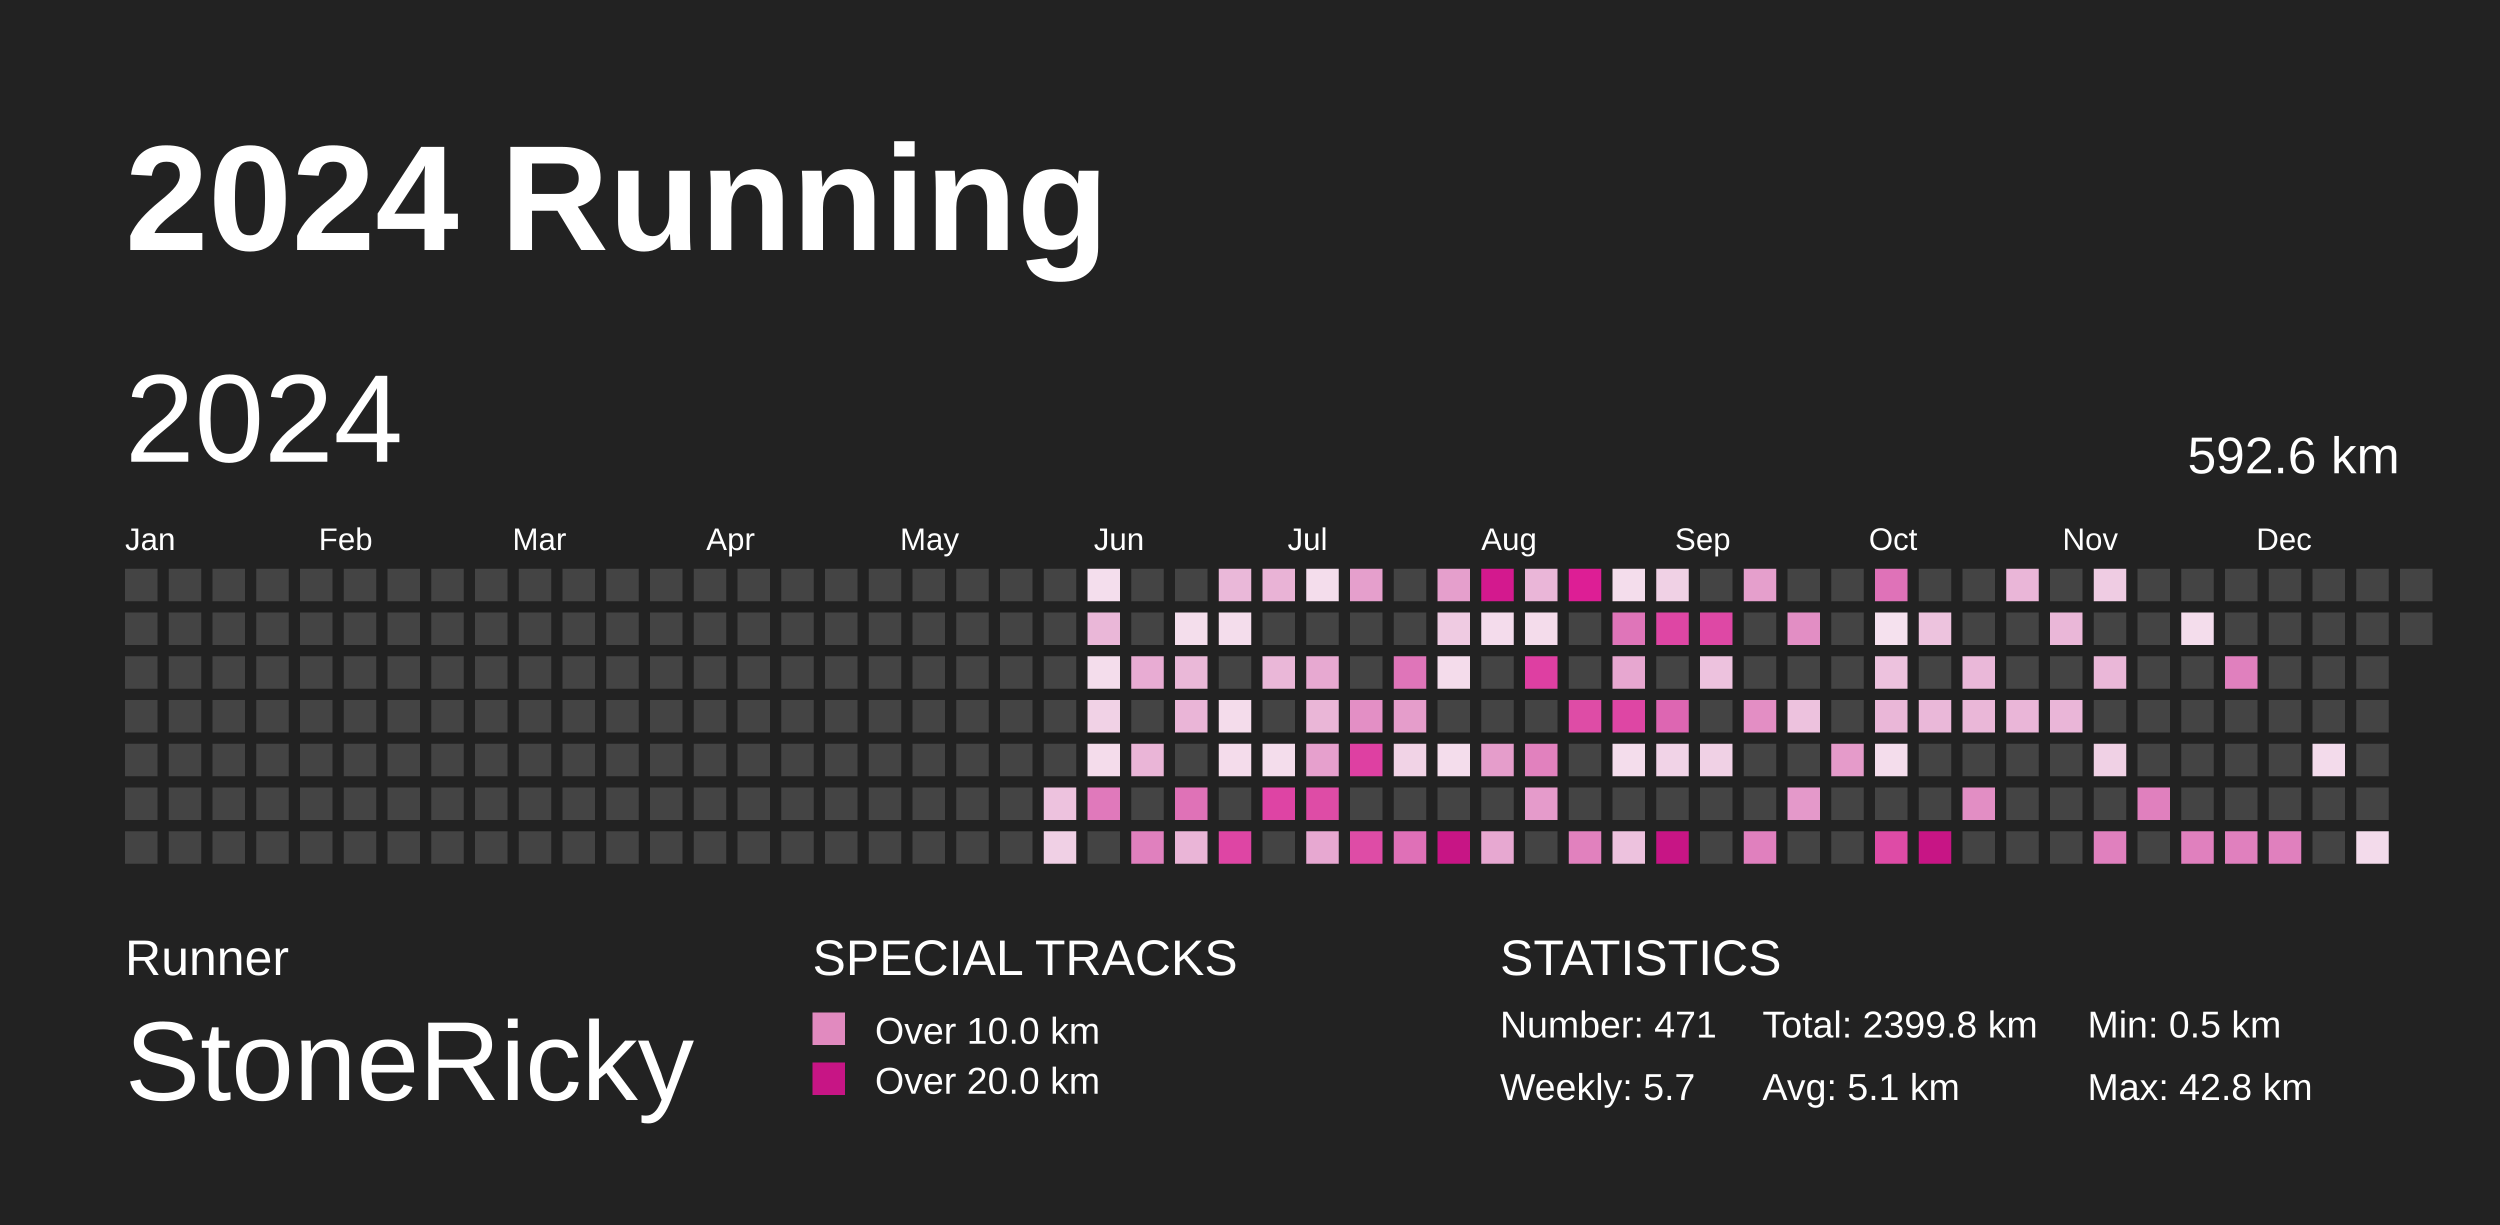
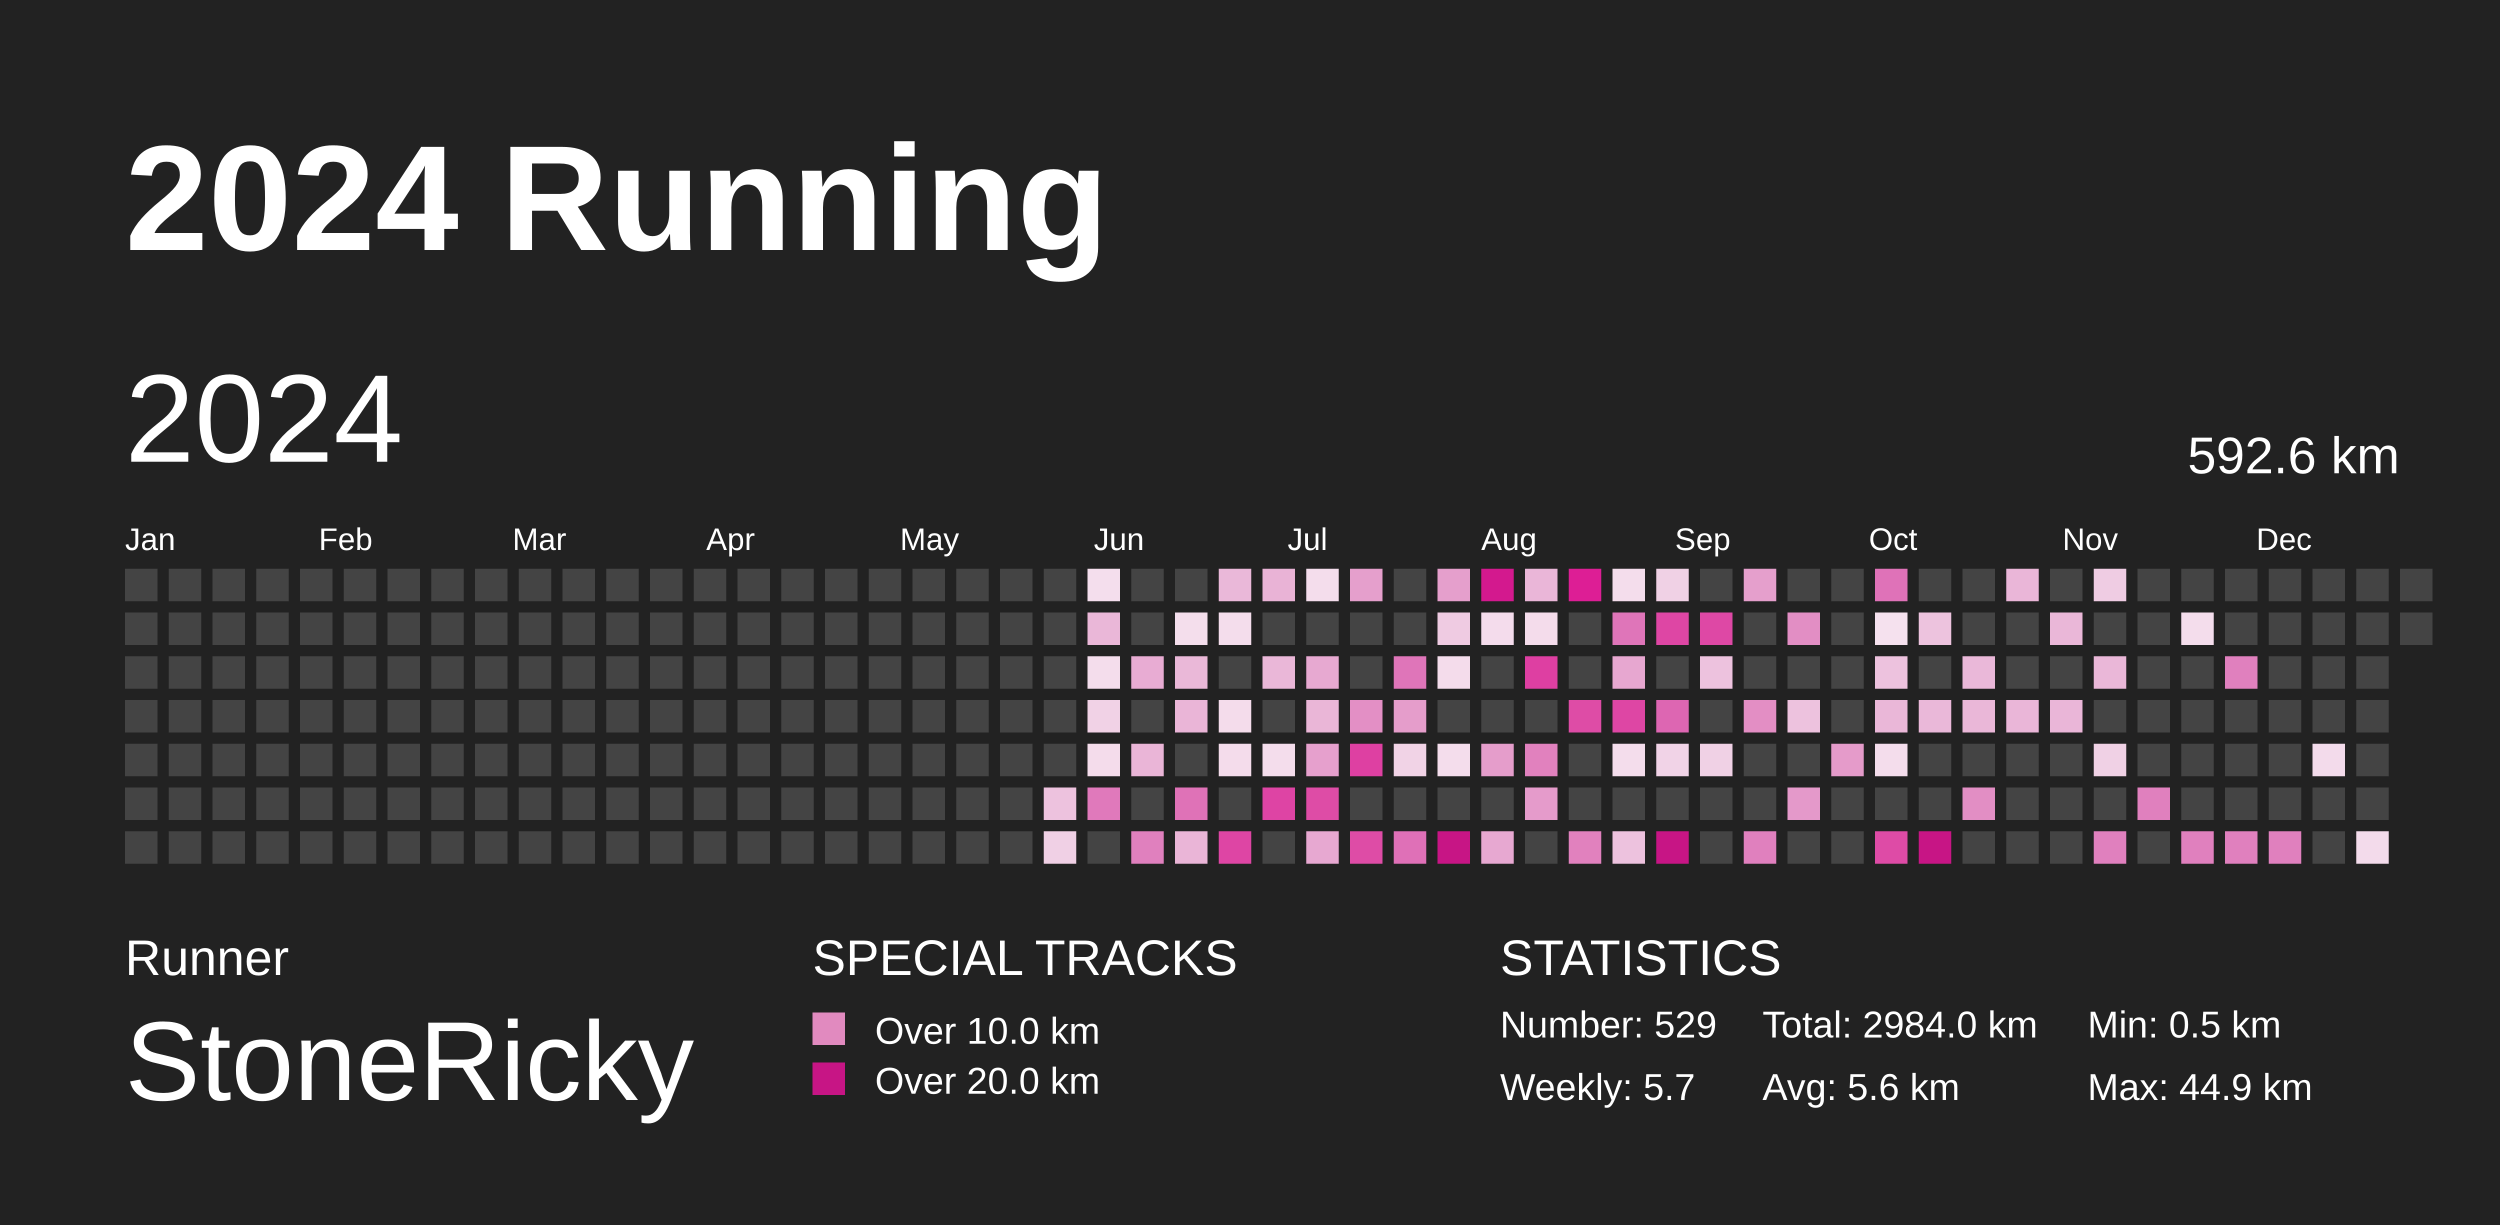
<svg xmlns="http://www.w3.org/2000/svg" baseProfile="full" height="98mm" version="1.1" viewBox="0,0,200,98" width="200mm">
  <defs />
  <rect fill="#222222" height="98" width="200" x="0" y="0" />
  <text fill="#FFFFFF" style="font-size:12px; font-family:Arial; font-weight:bold;" x="10" y="20">2024 Running</text>
  <text fill="#FFFFFF" style="font-size:4px; font-family:Arial" x="10" y="78">Runner</text>
  <text fill="#FFFFFF" style="font-size:9px; font-family:Arial" x="10" y="88">StoneRicky</text>
  <text fill="#FFFFFF" style="font-size:4px; font-family:Arial" x="65" y="78">SPECIAL TRACKS</text>
  <rect fill="#E18ABF" height="2.6" width="2.6" x="65" y="81" />
  <text fill="#FFFFFF" style="font-size:3px; font-family:Arial" x="70" y="83.5">Over 10.0 km</text>
  <rect fill="#C71585" height="2.6" width="2.6" x="65" y="85" />
  <text fill="#FFFFFF" style="font-size:3px; font-family:Arial" x="70" y="87.5">Over 20.0 km</text>
  <text fill="#FFFFFF" style="font-size:4px; font-family:Arial" x="120" y="78">STATISTICS</text>
-   <text fill="#FFFFFF" style="font-size:3px; font-family:Arial" x="120" y="83">Number: 471</text>
+   <text fill="#FFFFFF" style="font-size:3px; font-family:Arial" x="120" y="83">Number: 529</text>
  <text fill="#FFFFFF" style="font-size:3px; font-family:Arial" x="120" y="88">Weekly: 5.7</text>
-   <text fill="#FFFFFF" style="font-size:3px; font-family:Arial" x="141" y="83">Total: 2399.8 km</text>
-   <text fill="#FFFFFF" style="font-size:3px; font-family:Arial" x="141" y="88">Avg: 5.1 km</text>
+   <text fill="#FFFFFF" style="font-size:3px; font-family:Arial" x="141" y="83">Total: 2984.0 km</text>
+   <text fill="#FFFFFF" style="font-size:3px; font-family:Arial" x="141" y="88">Avg: 5.6 km</text>
  <text fill="#FFFFFF" style="font-size:3px; font-family:Arial" x="167" y="83">Min: 0.5 km</text>
-   <text fill="#FFFFFF" style="font-size:3px; font-family:Arial" x="167" y="88">Max: 42.8 km</text>
+   <text fill="#FFFFFF" style="font-size:3px; font-family:Arial" x="167" y="88">Max: 44.9 km</text>
  <text dominant-baseline="hanging" fill="#FFFFFF" style="font-size:10.0px; font-family:Arial;" x="10" y="30">2024</text>
  <text dominant-baseline="hanging" fill="#FFFFFF" style="font-size:4.125px; font-family:Arial;" x="175" y="35">592.6 km</text>
  <text fill="#FFFFFF" style="font-size:2.5px; font-family:Arial" x="10.0" y="44">Jan</text>
  <text fill="#FFFFFF" style="font-size:2.5px; font-family:Arial" x="25.5" y="44">Feb</text>
  <text fill="#FFFFFF" style="font-size:2.5px; font-family:Arial" x="41.0" y="44">Mar</text>
  <text fill="#FFFFFF" style="font-size:2.5px; font-family:Arial" x="56.5" y="44">Apr</text>
  <text fill="#FFFFFF" style="font-size:2.5px; font-family:Arial" x="72.0" y="44">May</text>
  <text fill="#FFFFFF" style="font-size:2.5px; font-family:Arial" x="87.5" y="44">Jun</text>
  <text fill="#FFFFFF" style="font-size:2.5px; font-family:Arial" x="103.0" y="44">Jul</text>
  <text fill="#FFFFFF" style="font-size:2.5px; font-family:Arial" x="118.5" y="44">Aug</text>
  <text fill="#FFFFFF" style="font-size:2.5px; font-family:Arial" x="134.0" y="44">Sep</text>
  <text fill="#FFFFFF" style="font-size:2.5px; font-family:Arial" x="149.5" y="44">Oct</text>
  <text fill="#FFFFFF" style="font-size:2.5px; font-family:Arial" x="165.0" y="44">Nov</text>
  <text fill="#FFFFFF" style="font-size:2.5px; font-family:Arial" x="180.5" y="44">Dec</text>
  <rect fill="#444444" height="2.6" width="2.6" x="10.0" y="45.5" />
  <rect fill="#444444" height="2.6" width="2.6" x="10.0" y="49.0" />
  <rect fill="#444444" height="2.6" width="2.6" x="10.0" y="52.5" />
  <rect fill="#444444" height="2.6" width="2.6" x="10.0" y="56.0" />
  <rect fill="#444444" height="2.6" width="2.6" x="10.0" y="59.5" />
  <rect fill="#444444" height="2.6" width="2.6" x="10.0" y="63.0" />
  <rect fill="#444444" height="2.6" width="2.6" x="10.0" y="66.5" />
  <rect fill="#444444" height="2.6" width="2.6" x="13.5" y="45.5" />
  <rect fill="#444444" height="2.6" width="2.6" x="13.5" y="49.0" />
  <rect fill="#444444" height="2.6" width="2.6" x="13.5" y="52.5" />
  <rect fill="#444444" height="2.6" width="2.6" x="13.5" y="56.0" />
  <rect fill="#444444" height="2.6" width="2.6" x="13.5" y="59.5" />
  <rect fill="#444444" height="2.6" width="2.6" x="13.5" y="63.0" />
  <rect fill="#444444" height="2.6" width="2.6" x="13.5" y="66.5" />
  <rect fill="#444444" height="2.6" width="2.6" x="17.0" y="45.5" />
  <rect fill="#444444" height="2.6" width="2.6" x="17.0" y="49.0" />
  <rect fill="#444444" height="2.6" width="2.6" x="17.0" y="52.5" />
  <rect fill="#444444" height="2.6" width="2.6" x="17.0" y="56.0" />
  <rect fill="#444444" height="2.6" width="2.6" x="17.0" y="59.5" />
  <rect fill="#444444" height="2.6" width="2.6" x="17.0" y="63.0" />
  <rect fill="#444444" height="2.6" width="2.6" x="17.0" y="66.5" />
  <rect fill="#444444" height="2.6" width="2.6" x="20.5" y="45.5" />
  <rect fill="#444444" height="2.6" width="2.6" x="20.5" y="49.0" />
  <rect fill="#444444" height="2.6" width="2.6" x="20.5" y="52.5" />
  <rect fill="#444444" height="2.6" width="2.6" x="20.5" y="56.0" />
  <rect fill="#444444" height="2.6" width="2.6" x="20.5" y="59.5" />
  <rect fill="#444444" height="2.6" width="2.6" x="20.5" y="63.0" />
  <rect fill="#444444" height="2.6" width="2.6" x="20.5" y="66.5" />
  <rect fill="#444444" height="2.6" width="2.6" x="24.0" y="45.5" />
  <rect fill="#444444" height="2.6" width="2.6" x="24.0" y="49.0" />
  <rect fill="#444444" height="2.6" width="2.6" x="24.0" y="52.5" />
  <rect fill="#444444" height="2.6" width="2.6" x="24.0" y="56.0" />
  <rect fill="#444444" height="2.6" width="2.6" x="24.0" y="59.5" />
  <rect fill="#444444" height="2.6" width="2.6" x="24.0" y="63.0" />
  <rect fill="#444444" height="2.6" width="2.6" x="24.0" y="66.5" />
  <rect fill="#444444" height="2.6" width="2.6" x="27.5" y="45.5" />
  <rect fill="#444444" height="2.6" width="2.6" x="27.5" y="49.0" />
  <rect fill="#444444" height="2.6" width="2.6" x="27.5" y="52.5" />
  <rect fill="#444444" height="2.6" width="2.6" x="27.5" y="56.0" />
  <rect fill="#444444" height="2.6" width="2.6" x="27.5" y="59.5" />
  <rect fill="#444444" height="2.6" width="2.6" x="27.5" y="63.0" />
  <rect fill="#444444" height="2.6" width="2.6" x="27.5" y="66.5" />
  <rect fill="#444444" height="2.6" width="2.6" x="31.0" y="45.5" />
  <rect fill="#444444" height="2.6" width="2.6" x="31.0" y="49.0" />
  <rect fill="#444444" height="2.6" width="2.6" x="31.0" y="52.5" />
  <rect fill="#444444" height="2.6" width="2.6" x="31.0" y="56.0" />
  <rect fill="#444444" height="2.6" width="2.6" x="31.0" y="59.5" />
  <rect fill="#444444" height="2.6" width="2.6" x="31.0" y="63.0" />
  <rect fill="#444444" height="2.6" width="2.6" x="31.0" y="66.5" />
  <rect fill="#444444" height="2.6" width="2.6" x="34.5" y="45.5" />
  <rect fill="#444444" height="2.6" width="2.6" x="34.5" y="49.0" />
  <rect fill="#444444" height="2.6" width="2.6" x="34.5" y="52.5" />
  <rect fill="#444444" height="2.6" width="2.6" x="34.5" y="56.0" />
  <rect fill="#444444" height="2.6" width="2.6" x="34.5" y="59.5" />
  <rect fill="#444444" height="2.6" width="2.6" x="34.5" y="63.0" />
  <rect fill="#444444" height="2.6" width="2.6" x="34.5" y="66.5" />
  <rect fill="#444444" height="2.6" width="2.6" x="38.0" y="45.5" />
  <rect fill="#444444" height="2.6" width="2.6" x="38.0" y="49.0" />
  <rect fill="#444444" height="2.6" width="2.6" x="38.0" y="52.5" />
  <rect fill="#444444" height="2.6" width="2.6" x="38.0" y="56.0" />
  <rect fill="#444444" height="2.6" width="2.6" x="38.0" y="59.5" />
  <rect fill="#444444" height="2.6" width="2.6" x="38.0" y="63.0" />
  <rect fill="#444444" height="2.6" width="2.6" x="38.0" y="66.5" />
  <rect fill="#444444" height="2.6" width="2.6" x="41.5" y="45.5" />
  <rect fill="#444444" height="2.6" width="2.6" x="41.5" y="49.0" />
  <rect fill="#444444" height="2.6" width="2.6" x="41.5" y="52.5" />
  <rect fill="#444444" height="2.6" width="2.6" x="41.5" y="56.0" />
  <rect fill="#444444" height="2.6" width="2.6" x="41.5" y="59.5" />
  <rect fill="#444444" height="2.6" width="2.6" x="41.5" y="63.0" />
  <rect fill="#444444" height="2.6" width="2.6" x="41.5" y="66.5" />
  <rect fill="#444444" height="2.6" width="2.6" x="45.0" y="45.5" />
  <rect fill="#444444" height="2.6" width="2.6" x="45.0" y="49.0" />
  <rect fill="#444444" height="2.6" width="2.6" x="45.0" y="52.5" />
  <rect fill="#444444" height="2.6" width="2.6" x="45.0" y="56.0" />
  <rect fill="#444444" height="2.6" width="2.6" x="45.0" y="59.5" />
  <rect fill="#444444" height="2.6" width="2.6" x="45.0" y="63.0" />
  <rect fill="#444444" height="2.6" width="2.6" x="45.0" y="66.5" />
  <rect fill="#444444" height="2.6" width="2.6" x="48.5" y="45.5" />
  <rect fill="#444444" height="2.6" width="2.6" x="48.5" y="49.0" />
  <rect fill="#444444" height="2.6" width="2.6" x="48.5" y="52.5" />
  <rect fill="#444444" height="2.6" width="2.6" x="48.5" y="56.0" />
  <rect fill="#444444" height="2.6" width="2.6" x="48.5" y="59.5" />
  <rect fill="#444444" height="2.6" width="2.6" x="48.5" y="63.0" />
  <rect fill="#444444" height="2.6" width="2.6" x="48.5" y="66.5" />
  <rect fill="#444444" height="2.6" width="2.6" x="52.0" y="45.5" />
  <rect fill="#444444" height="2.6" width="2.6" x="52.0" y="49.0" />
  <rect fill="#444444" height="2.6" width="2.6" x="52.0" y="52.5" />
  <rect fill="#444444" height="2.6" width="2.6" x="52.0" y="56.0" />
  <rect fill="#444444" height="2.6" width="2.6" x="52.0" y="59.5" />
  <rect fill="#444444" height="2.6" width="2.6" x="52.0" y="63.0" />
  <rect fill="#444444" height="2.6" width="2.6" x="52.0" y="66.5" />
  <rect fill="#444444" height="2.6" width="2.6" x="55.5" y="45.5" />
  <rect fill="#444444" height="2.6" width="2.6" x="55.5" y="49.0" />
  <rect fill="#444444" height="2.6" width="2.6" x="55.5" y="52.5" />
  <rect fill="#444444" height="2.6" width="2.6" x="55.5" y="56.0" />
  <rect fill="#444444" height="2.6" width="2.6" x="55.5" y="59.5" />
  <rect fill="#444444" height="2.6" width="2.6" x="55.5" y="63.0" />
  <rect fill="#444444" height="2.6" width="2.6" x="55.5" y="66.5" />
  <rect fill="#444444" height="2.6" width="2.6" x="59.0" y="45.5" />
  <rect fill="#444444" height="2.6" width="2.6" x="59.0" y="49.0" />
  <rect fill="#444444" height="2.6" width="2.6" x="59.0" y="52.5" />
  <rect fill="#444444" height="2.6" width="2.6" x="59.0" y="56.0" />
  <rect fill="#444444" height="2.6" width="2.6" x="59.0" y="59.5" />
  <rect fill="#444444" height="2.6" width="2.6" x="59.0" y="63.0" />
  <rect fill="#444444" height="2.6" width="2.6" x="59.0" y="66.5" />
  <rect fill="#444444" height="2.6" width="2.6" x="62.5" y="45.5" />
  <rect fill="#444444" height="2.6" width="2.6" x="62.5" y="49.0" />
  <rect fill="#444444" height="2.6" width="2.6" x="62.5" y="52.5" />
  <rect fill="#444444" height="2.6" width="2.6" x="62.5" y="56.0" />
  <rect fill="#444444" height="2.6" width="2.6" x="62.5" y="59.5" />
  <rect fill="#444444" height="2.6" width="2.6" x="62.5" y="63.0" />
  <rect fill="#444444" height="2.6" width="2.6" x="62.5" y="66.5" />
  <rect fill="#444444" height="2.6" width="2.6" x="66.0" y="45.5" />
  <rect fill="#444444" height="2.6" width="2.6" x="66.0" y="49.0" />
  <rect fill="#444444" height="2.6" width="2.6" x="66.0" y="52.5" />
  <rect fill="#444444" height="2.6" width="2.6" x="66.0" y="56.0" />
  <rect fill="#444444" height="2.6" width="2.6" x="66.0" y="59.5" />
  <rect fill="#444444" height="2.6" width="2.6" x="66.0" y="63.0" />
  <rect fill="#444444" height="2.6" width="2.6" x="66.0" y="66.5" />
  <rect fill="#444444" height="2.6" width="2.6" x="69.5" y="45.5" />
  <rect fill="#444444" height="2.6" width="2.6" x="69.5" y="49.0" />
  <rect fill="#444444" height="2.6" width="2.6" x="69.5" y="52.5" />
  <rect fill="#444444" height="2.6" width="2.6" x="69.5" y="56.0" />
  <rect fill="#444444" height="2.6" width="2.6" x="69.5" y="59.5" />
  <rect fill="#444444" height="2.6" width="2.6" x="69.5" y="63.0" />
  <rect fill="#444444" height="2.6" width="2.6" x="69.5" y="66.5" />
  <rect fill="#444444" height="2.6" width="2.6" x="73.0" y="45.5" />
  <rect fill="#444444" height="2.6" width="2.6" x="73.0" y="49.0" />
  <rect fill="#444444" height="2.6" width="2.6" x="73.0" y="52.5" />
  <rect fill="#444444" height="2.6" width="2.6" x="73.0" y="56.0" />
  <rect fill="#444444" height="2.6" width="2.6" x="73.0" y="59.5" />
  <rect fill="#444444" height="2.6" width="2.6" x="73.0" y="63.0" />
  <rect fill="#444444" height="2.6" width="2.6" x="73.0" y="66.5" />
  <rect fill="#444444" height="2.6" width="2.6" x="76.5" y="45.5" />
  <rect fill="#444444" height="2.6" width="2.6" x="76.5" y="49.0" />
  <rect fill="#444444" height="2.6" width="2.6" x="76.5" y="52.5" />
  <rect fill="#444444" height="2.6" width="2.6" x="76.5" y="56.0" />
  <rect fill="#444444" height="2.6" width="2.6" x="76.5" y="59.5" />
  <rect fill="#444444" height="2.6" width="2.6" x="76.5" y="63.0" />
  <rect fill="#444444" height="2.6" width="2.6" x="76.5" y="66.5" />
  <rect fill="#444444" height="2.6" width="2.6" x="80.0" y="45.5" />
  <rect fill="#444444" height="2.6" width="2.6" x="80.0" y="49.0" />
  <rect fill="#444444" height="2.6" width="2.6" x="80.0" y="52.5" />
  <rect fill="#444444" height="2.6" width="2.6" x="80.0" y="56.0" />
  <rect fill="#444444" height="2.6" width="2.6" x="80.0" y="59.5" />
  <rect fill="#444444" height="2.6" width="2.6" x="80.0" y="63.0" />
  <rect fill="#444444" height="2.6" width="2.6" x="80.0" y="66.5" />
  <rect fill="#444444" height="2.6" width="2.6" x="83.5" y="45.5" />
  <rect fill="#444444" height="2.6" width="2.6" x="83.5" y="49.0" />
  <rect fill="#444444" height="2.6" width="2.6" x="83.5" y="52.5" />
  <rect fill="#444444" height="2.6" width="2.6" x="83.5" y="56.0" />
  <rect fill="#444444" height="2.6" width="2.6" x="83.5" y="59.5" />
  <rect fill="#edc2de" height="2.6" width="2.6" x="83.5" y="63.0" />
  <rect fill="#f0d0e5" height="2.6" width="2.6" x="83.5" y="66.5" />
  <rect fill="#f4deed" height="2.6" width="2.6" x="87.0" y="45.5" />
  <rect fill="#eab7d8" height="2.6" width="2.6" x="87.0" y="49.0" />
  <rect fill="#f4ddec" height="2.6" width="2.6" x="87.0" y="52.5" />
  <rect fill="#f1d2e6" height="2.6" width="2.6" x="87.0" y="56.0" />
  <rect fill="#f4dceb" height="2.6" width="2.6" x="87.0" y="59.5" />
  <rect fill="#e079bb" height="2.6" width="2.6" x="87.0" y="63.0" />
  <rect fill="#444444" height="2.6" width="2.6" x="87.0" y="66.5" />
  <rect fill="#444444" height="2.6" width="2.6" x="90.5" y="45.5" />
  <rect fill="#444444" height="2.6" width="2.6" x="90.5" y="49.0" />
  <rect fill="#e8acd3" height="2.6" width="2.6" x="90.5" y="52.5" />
  <rect fill="#444444" height="2.6" width="2.6" x="90.5" y="56.0" />
  <rect fill="#eab5d7" height="2.6" width="2.6" x="90.5" y="59.5" />
  <rect fill="#444444" height="2.6" width="2.6" x="90.5" y="63.0" />
  <rect fill="#e080be" height="2.6" width="2.6" x="90.5" y="66.5" />
  <rect fill="#444444" height="2.6" width="2.6" x="94.0" y="45.5" />
  <rect fill="#f4deec" height="2.6" width="2.6" x="94.0" y="49.0" />
  <rect fill="#eab8d8" height="2.6" width="2.6" x="94.0" y="52.5" />
  <rect fill="#eab5d7" height="2.6" width="2.6" x="94.0" y="56.0" />
  <rect fill="#444444" height="2.6" width="2.6" x="94.0" y="59.5" />
  <rect fill="#df72b7" height="2.6" width="2.6" x="94.0" y="63.0" />
  <rect fill="#eab5d7" height="2.6" width="2.6" x="94.0" y="66.5" />
  <rect fill="#eab8d9" height="2.6" width="2.6" x="97.5" y="45.5" />
  <rect fill="#f4ddec" height="2.6" width="2.6" x="97.5" y="49.0" />
  <rect fill="#444444" height="2.6" width="2.6" x="97.5" y="52.5" />
  <rect fill="#f4dceb" height="2.6" width="2.6" x="97.5" y="56.0" />
  <rect fill="#f4dceb" height="2.6" width="2.6" x="97.5" y="59.5" />
  <rect fill="#444444" height="2.6" width="2.6" x="97.5" y="63.0" />
  <rect fill="#de45a4" height="2.6" width="2.6" x="97.5" y="66.5" />
  <rect fill="#e9b3d6" height="2.6" width="2.6" x="101.0" y="45.5" />
  <rect fill="#444444" height="2.6" width="2.6" x="101.0" y="49.0" />
  <rect fill="#eab7d8" height="2.6" width="2.6" x="101.0" y="52.5" />
  <rect fill="#444444" height="2.6" width="2.6" x="101.0" y="56.0" />
  <rect fill="#f4ddec" height="2.6" width="2.6" x="101.0" y="59.5" />
  <rect fill="#de44a4" height="2.6" width="2.6" x="101.0" y="63.0" />
  <rect fill="#444444" height="2.6" width="2.6" x="101.0" y="66.5" />
  <rect fill="#f4ddec" height="2.6" width="2.6" x="104.5" y="45.5" />
  <rect fill="#444444" height="2.6" width="2.6" x="104.5" y="49.0" />
  <rect fill="#e7a9d1" height="2.6" width="2.6" x="104.5" y="52.5" />
  <rect fill="#eab6d7" height="2.6" width="2.6" x="104.5" y="56.0" />
  <rect fill="#e6a0cd" height="2.6" width="2.6" x="104.5" y="59.5" />
  <rect fill="#de4ca6" height="2.6" width="2.6" x="104.5" y="63.0" />
  <rect fill="#e7a8d1" height="2.6" width="2.6" x="104.5" y="66.5" />
  <rect fill="#e59fcc" height="2.6" width="2.6" x="108.0" y="45.5" />
  <rect fill="#444444" height="2.6" width="2.6" x="108.0" y="49.0" />
  <rect fill="#444444" height="2.6" width="2.6" x="108.0" y="52.5" />
  <rect fill="#e38fc5" height="2.6" width="2.6" x="108.0" y="56.0" />
  <rect fill="#de40a2" height="2.6" width="2.6" x="108.0" y="59.5" />
  <rect fill="#444444" height="2.6" width="2.6" x="108.0" y="63.0" />
  <rect fill="#de4ca6" height="2.6" width="2.6" x="108.0" y="66.5" />
  <rect fill="#444444" height="2.6" width="2.6" x="111.5" y="45.5" />
  <rect fill="#444444" height="2.6" width="2.6" x="111.5" y="49.0" />
  <rect fill="#df75b9" height="2.6" width="2.6" x="111.5" y="52.5" />
  <rect fill="#e59dcb" height="2.6" width="2.6" x="111.5" y="56.0" />
  <rect fill="#f1d3e6" height="2.6" width="2.6" x="111.5" y="59.5" />
  <rect fill="#444444" height="2.6" width="2.6" x="111.5" y="63.0" />
  <rect fill="#df70b7" height="2.6" width="2.6" x="111.5" y="66.5" />
  <rect fill="#e59fcc" height="2.6" width="2.6" x="115.0" y="45.5" />
  <rect fill="#efcbe2" height="2.6" width="2.6" x="115.0" y="49.0" />
  <rect fill="#f4dceb" height="2.6" width="2.6" x="115.0" y="52.5" />
  <rect fill="#444444" height="2.6" width="2.6" x="115.0" y="56.0" />
  <rect fill="#f4ddec" height="2.6" width="2.6" x="115.0" y="59.5" />
  <rect fill="#444444" height="2.6" width="2.6" x="115.0" y="63.0" />
  <rect fill="#C71585" height="2.6" width="2.6" x="115.0" y="66.5" />
  <rect fill="#d3198e" height="2.6" width="2.6" x="118.5" y="45.5" />
  <rect fill="#f4dcec" height="2.6" width="2.6" x="118.5" y="49.0" />
  <rect fill="#444444" height="2.6" width="2.6" x="118.5" y="52.5" />
  <rect fill="#444444" height="2.6" width="2.6" x="118.5" y="56.0" />
  <rect fill="#e59dcb" height="2.6" width="2.6" x="118.5" y="59.5" />
  <rect fill="#444444" height="2.6" width="2.6" x="118.5" y="63.0" />
  <rect fill="#e7a8d1" height="2.6" width="2.6" x="118.5" y="66.5" />
  <rect fill="#eab6d8" height="2.6" width="2.6" x="122.0" y="45.5" />
  <rect fill="#f4dceb" height="2.6" width="2.6" x="122.0" y="49.0" />
  <rect fill="#de3fa2" height="2.6" width="2.6" x="122.0" y="52.5" />
  <rect fill="#444444" height="2.6" width="2.6" x="122.0" y="56.0" />
  <rect fill="#e181be" height="2.6" width="2.6" x="122.0" y="59.5" />
  <rect fill="#e59bcb" height="2.6" width="2.6" x="122.0" y="63.0" />
  <rect fill="#444444" height="2.6" width="2.6" x="122.0" y="66.5" />
  <rect fill="#dd1e95" height="2.6" width="2.6" x="125.5" y="45.5" />
  <rect fill="#444444" height="2.6" width="2.6" x="125.5" y="49.0" />
  <rect fill="#444444" height="2.6" width="2.6" x="125.5" y="52.5" />
  <rect fill="#de4ca6" height="2.6" width="2.6" x="125.5" y="56.0" />
  <rect fill="#444444" height="2.6" width="2.6" x="125.5" y="59.5" />
  <rect fill="#444444" height="2.6" width="2.6" x="125.5" y="63.0" />
  <rect fill="#e181be" height="2.6" width="2.6" x="125.5" y="66.5" />
  <rect fill="#f4ddec" height="2.6" width="2.6" x="129.0" y="45.5" />
  <rect fill="#df75b9" height="2.6" width="2.6" x="129.0" y="49.0" />
  <rect fill="#e7a7d0" height="2.6" width="2.6" x="129.0" y="52.5" />
  <rect fill="#de46a4" height="2.6" width="2.6" x="129.0" y="56.0" />
  <rect fill="#f4ddec" height="2.6" width="2.6" x="129.0" y="59.5" />
  <rect fill="#444444" height="2.6" width="2.6" x="129.0" y="63.0" />
  <rect fill="#edc2de" height="2.6" width="2.6" x="129.0" y="66.5" />
  <rect fill="#f0d1e5" height="2.6" width="2.6" x="132.5" y="45.5" />
  <rect fill="#de46a4" height="2.6" width="2.6" x="132.5" y="49.0" />
  <rect fill="#444444" height="2.6" width="2.6" x="132.5" y="52.5" />
  <rect fill="#dd66b2" height="2.6" width="2.6" x="132.5" y="56.0" />
  <rect fill="#f1d3e7" height="2.6" width="2.6" x="132.5" y="59.5" />
  <rect fill="#444444" height="2.6" width="2.6" x="132.5" y="63.0" />
  <rect fill="#C71585" height="2.6" width="2.6" x="132.5" y="66.5" />
  <rect fill="#444444" height="2.6" width="2.6" x="136.0" y="45.5" />
  <rect fill="#de48a5" height="2.6" width="2.6" x="136.0" y="49.0" />
  <rect fill="#edc2de" height="2.6" width="2.6" x="136.0" y="52.5" />
  <rect fill="#444444" height="2.6" width="2.6" x="136.0" y="56.0" />
  <rect fill="#f0d1e5" height="2.6" width="2.6" x="136.0" y="59.5" />
  <rect fill="#444444" height="2.6" width="2.6" x="136.0" y="63.0" />
  <rect fill="#444444" height="2.6" width="2.6" x="136.0" y="66.5" />
  <rect fill="#e59fcc" height="2.6" width="2.6" x="139.5" y="45.5" />
  <rect fill="#444444" height="2.6" width="2.6" x="139.5" y="49.0" />
  <rect fill="#444444" height="2.6" width="2.6" x="139.5" y="52.5" />
  <rect fill="#e38ec4" height="2.6" width="2.6" x="139.5" y="56.0" />
  <rect fill="#444444" height="2.6" width="2.6" x="139.5" y="59.5" />
  <rect fill="#444444" height="2.6" width="2.6" x="139.5" y="63.0" />
  <rect fill="#e080be" height="2.6" width="2.6" x="139.5" y="66.5" />
  <rect fill="#444444" height="2.6" width="2.6" x="143.0" y="45.5" />
  <rect fill="#e28ec4" height="2.6" width="2.6" x="143.0" y="49.0" />
  <rect fill="#444444" height="2.6" width="2.6" x="143.0" y="52.5" />
  <rect fill="#edc2de" height="2.6" width="2.6" x="143.0" y="56.0" />
  <rect fill="#444444" height="2.6" width="2.6" x="143.0" y="59.5" />
  <rect fill="#e499ca" height="2.6" width="2.6" x="143.0" y="63.0" />
  <rect fill="#444444" height="2.6" width="2.6" x="143.0" y="66.5" />
  <rect fill="#444444" height="2.6" width="2.6" x="146.5" y="45.5" />
  <rect fill="#444444" height="2.6" width="2.6" x="146.5" y="49.0" />
  <rect fill="#444444" height="2.6" width="2.6" x="146.5" y="52.5" />
  <rect fill="#444444" height="2.6" width="2.6" x="146.5" y="56.0" />
  <rect fill="#e59bca" height="2.6" width="2.6" x="146.5" y="59.5" />
  <rect fill="#444444" height="2.6" width="2.6" x="146.5" y="63.0" />
  <rect fill="#444444" height="2.6" width="2.6" x="146.5" y="66.5" />
  <rect fill="#df72b8" height="2.6" width="2.6" x="150.0" y="45.5" />
  <rect fill="#f5e1ee" height="2.6" width="2.6" x="150.0" y="49.0" />
  <rect fill="#edc2de" height="2.6" width="2.6" x="150.0" y="52.5" />
  <rect fill="#eab7d8" height="2.6" width="2.6" x="150.0" y="56.0" />
  <rect fill="#f4ddec" height="2.6" width="2.6" x="150.0" y="59.5" />
  <rect fill="#444444" height="2.6" width="2.6" x="150.0" y="63.0" />
  <rect fill="#de4ba6" height="2.6" width="2.6" x="150.0" y="66.5" />
  <rect fill="#444444" height="2.6" width="2.6" x="153.5" y="45.5" />
  <rect fill="#edc3de" height="2.6" width="2.6" x="153.5" y="49.0" />
  <rect fill="#444444" height="2.6" width="2.6" x="153.5" y="52.5" />
  <rect fill="#eab8d9" height="2.6" width="2.6" x="153.5" y="56.0" />
  <rect fill="#444444" height="2.6" width="2.6" x="153.5" y="59.5" />
  <rect fill="#444444" height="2.6" width="2.6" x="153.5" y="63.0" />
  <rect fill="#C71585" height="2.6" width="2.6" x="153.5" y="66.5" />
  <rect fill="#444444" height="2.6" width="2.6" x="157.0" y="45.5" />
  <rect fill="#444444" height="2.6" width="2.6" x="157.0" y="49.0" />
  <rect fill="#eab8d9" height="2.6" width="2.6" x="157.0" y="52.5" />
  <rect fill="#eab7d8" height="2.6" width="2.6" x="157.0" y="56.0" />
  <rect fill="#444444" height="2.6" width="2.6" x="157.0" y="59.5" />
  <rect fill="#e28ec4" height="2.6" width="2.6" x="157.0" y="63.0" />
  <rect fill="#444444" height="2.6" width="2.6" x="157.0" y="66.5" />
  <rect fill="#eab6d8" height="2.6" width="2.6" x="160.5" y="45.5" />
  <rect fill="#444444" height="2.6" width="2.6" x="160.5" y="49.0" />
  <rect fill="#444444" height="2.6" width="2.6" x="160.5" y="52.5" />
  <rect fill="#eab6d8" height="2.6" width="2.6" x="160.5" y="56.0" />
  <rect fill="#444444" height="2.6" width="2.6" x="160.5" y="59.5" />
  <rect fill="#444444" height="2.6" width="2.6" x="160.5" y="63.0" />
  <rect fill="#444444" height="2.6" width="2.6" x="160.5" y="66.5" />
  <rect fill="#444444" height="2.6" width="2.6" x="164.0" y="45.5" />
  <rect fill="#eab7d8" height="2.6" width="2.6" x="164.0" y="49.0" />
  <rect fill="#444444" height="2.6" width="2.6" x="164.0" y="52.5" />
  <rect fill="#eab6d8" height="2.6" width="2.6" x="164.0" y="56.0" />
  <rect fill="#444444" height="2.6" width="2.6" x="164.0" y="59.5" />
  <rect fill="#444444" height="2.6" width="2.6" x="164.0" y="63.0" />
  <rect fill="#444444" height="2.6" width="2.6" x="164.0" y="66.5" />
  <rect fill="#efcce3" height="2.6" width="2.6" x="167.5" y="45.5" />
  <rect fill="#444444" height="2.6" width="2.6" x="167.5" y="49.0" />
  <rect fill="#eab7d8" height="2.6" width="2.6" x="167.5" y="52.5" />
  <rect fill="#444444" height="2.6" width="2.6" x="167.5" y="56.0" />
  <rect fill="#f0d1e5" height="2.6" width="2.6" x="167.5" y="59.5" />
  <rect fill="#444444" height="2.6" width="2.6" x="167.5" y="63.0" />
  <rect fill="#e080be" height="2.6" width="2.6" x="167.5" y="66.5" />
  <rect fill="#444444" height="2.6" width="2.6" x="171.0" y="45.5" />
  <rect fill="#444444" height="2.6" width="2.6" x="171.0" y="49.0" />
  <rect fill="#444444" height="2.6" width="2.6" x="171.0" y="52.5" />
  <rect fill="#444444" height="2.6" width="2.6" x="171.0" y="56.0" />
  <rect fill="#444444" height="2.6" width="2.6" x="171.0" y="59.5" />
  <rect fill="#e080be" height="2.6" width="2.6" x="171.0" y="63.0" />
  <rect fill="#444444" height="2.6" width="2.6" x="171.0" y="66.5" />
  <rect fill="#444444" height="2.6" width="2.6" x="174.5" y="45.5" />
  <rect fill="#f4ddec" height="2.6" width="2.6" x="174.5" y="49.0" />
  <rect fill="#444444" height="2.6" width="2.6" x="174.5" y="52.5" />
  <rect fill="#444444" height="2.6" width="2.6" x="174.5" y="56.0" />
  <rect fill="#444444" height="2.6" width="2.6" x="174.5" y="59.5" />
  <rect fill="#444444" height="2.6" width="2.6" x="174.5" y="63.0" />
  <rect fill="#e080be" height="2.6" width="2.6" x="174.5" y="66.5" />
  <rect fill="#444444" height="2.6" width="2.6" x="178.0" y="45.5" />
  <rect fill="#444444" height="2.6" width="2.6" x="178.0" y="49.0" />
  <rect fill="#e080be" height="2.6" width="2.6" x="178.0" y="52.5" />
  <rect fill="#444444" height="2.6" width="2.6" x="178.0" y="56.0" />
  <rect fill="#444444" height="2.6" width="2.6" x="178.0" y="59.5" />
  <rect fill="#444444" height="2.6" width="2.6" x="178.0" y="63.0" />
  <rect fill="#e080be" height="2.6" width="2.6" x="178.0" y="66.5" />
  <rect fill="#444444" height="2.6" width="2.6" x="181.5" y="45.5" />
  <rect fill="#444444" height="2.6" width="2.6" x="181.5" y="49.0" />
  <rect fill="#444444" height="2.6" width="2.6" x="181.5" y="52.5" />
  <rect fill="#444444" height="2.6" width="2.6" x="181.5" y="56.0" />
  <rect fill="#444444" height="2.6" width="2.6" x="181.5" y="59.5" />
  <rect fill="#444444" height="2.6" width="2.6" x="181.5" y="63.0" />
  <rect fill="#e080be" height="2.6" width="2.6" x="181.5" y="66.5" />
  <rect fill="#444444" height="2.6" width="2.6" x="185.0" y="45.5" />
  <rect fill="#444444" height="2.6" width="2.6" x="185.0" y="49.0" />
  <rect fill="#444444" height="2.6" width="2.6" x="185.0" y="52.5" />
  <rect fill="#444444" height="2.6" width="2.6" x="185.0" y="56.0" />
  <rect fill="#f3dbeb" height="2.6" width="2.6" x="185.0" y="59.5" />
  <rect fill="#444444" height="2.6" width="2.6" x="185.0" y="63.0" />
  <rect fill="#444444" height="2.6" width="2.6" x="185.0" y="66.5" />
  <rect fill="#444444" height="2.6" width="2.6" x="188.5" y="45.5" />
  <rect fill="#444444" height="2.6" width="2.6" x="188.5" y="49.0" />
  <rect fill="#444444" height="2.6" width="2.6" x="188.5" y="52.5" />
  <rect fill="#444444" height="2.6" width="2.6" x="188.5" y="56.0" />
  <rect fill="#444444" height="2.6" width="2.6" x="188.5" y="59.5" />
  <rect fill="#444444" height="2.6" width="2.6" x="188.5" y="63.0" />
  <rect fill="#f3dbeb" height="2.6" width="2.6" x="188.5" y="66.5" />
  <rect fill="#444444" height="2.6" width="2.6" x="192.0" y="45.5" />
  <rect fill="#444444" height="2.6" width="2.6" x="192.0" y="49.0" />
</svg>
